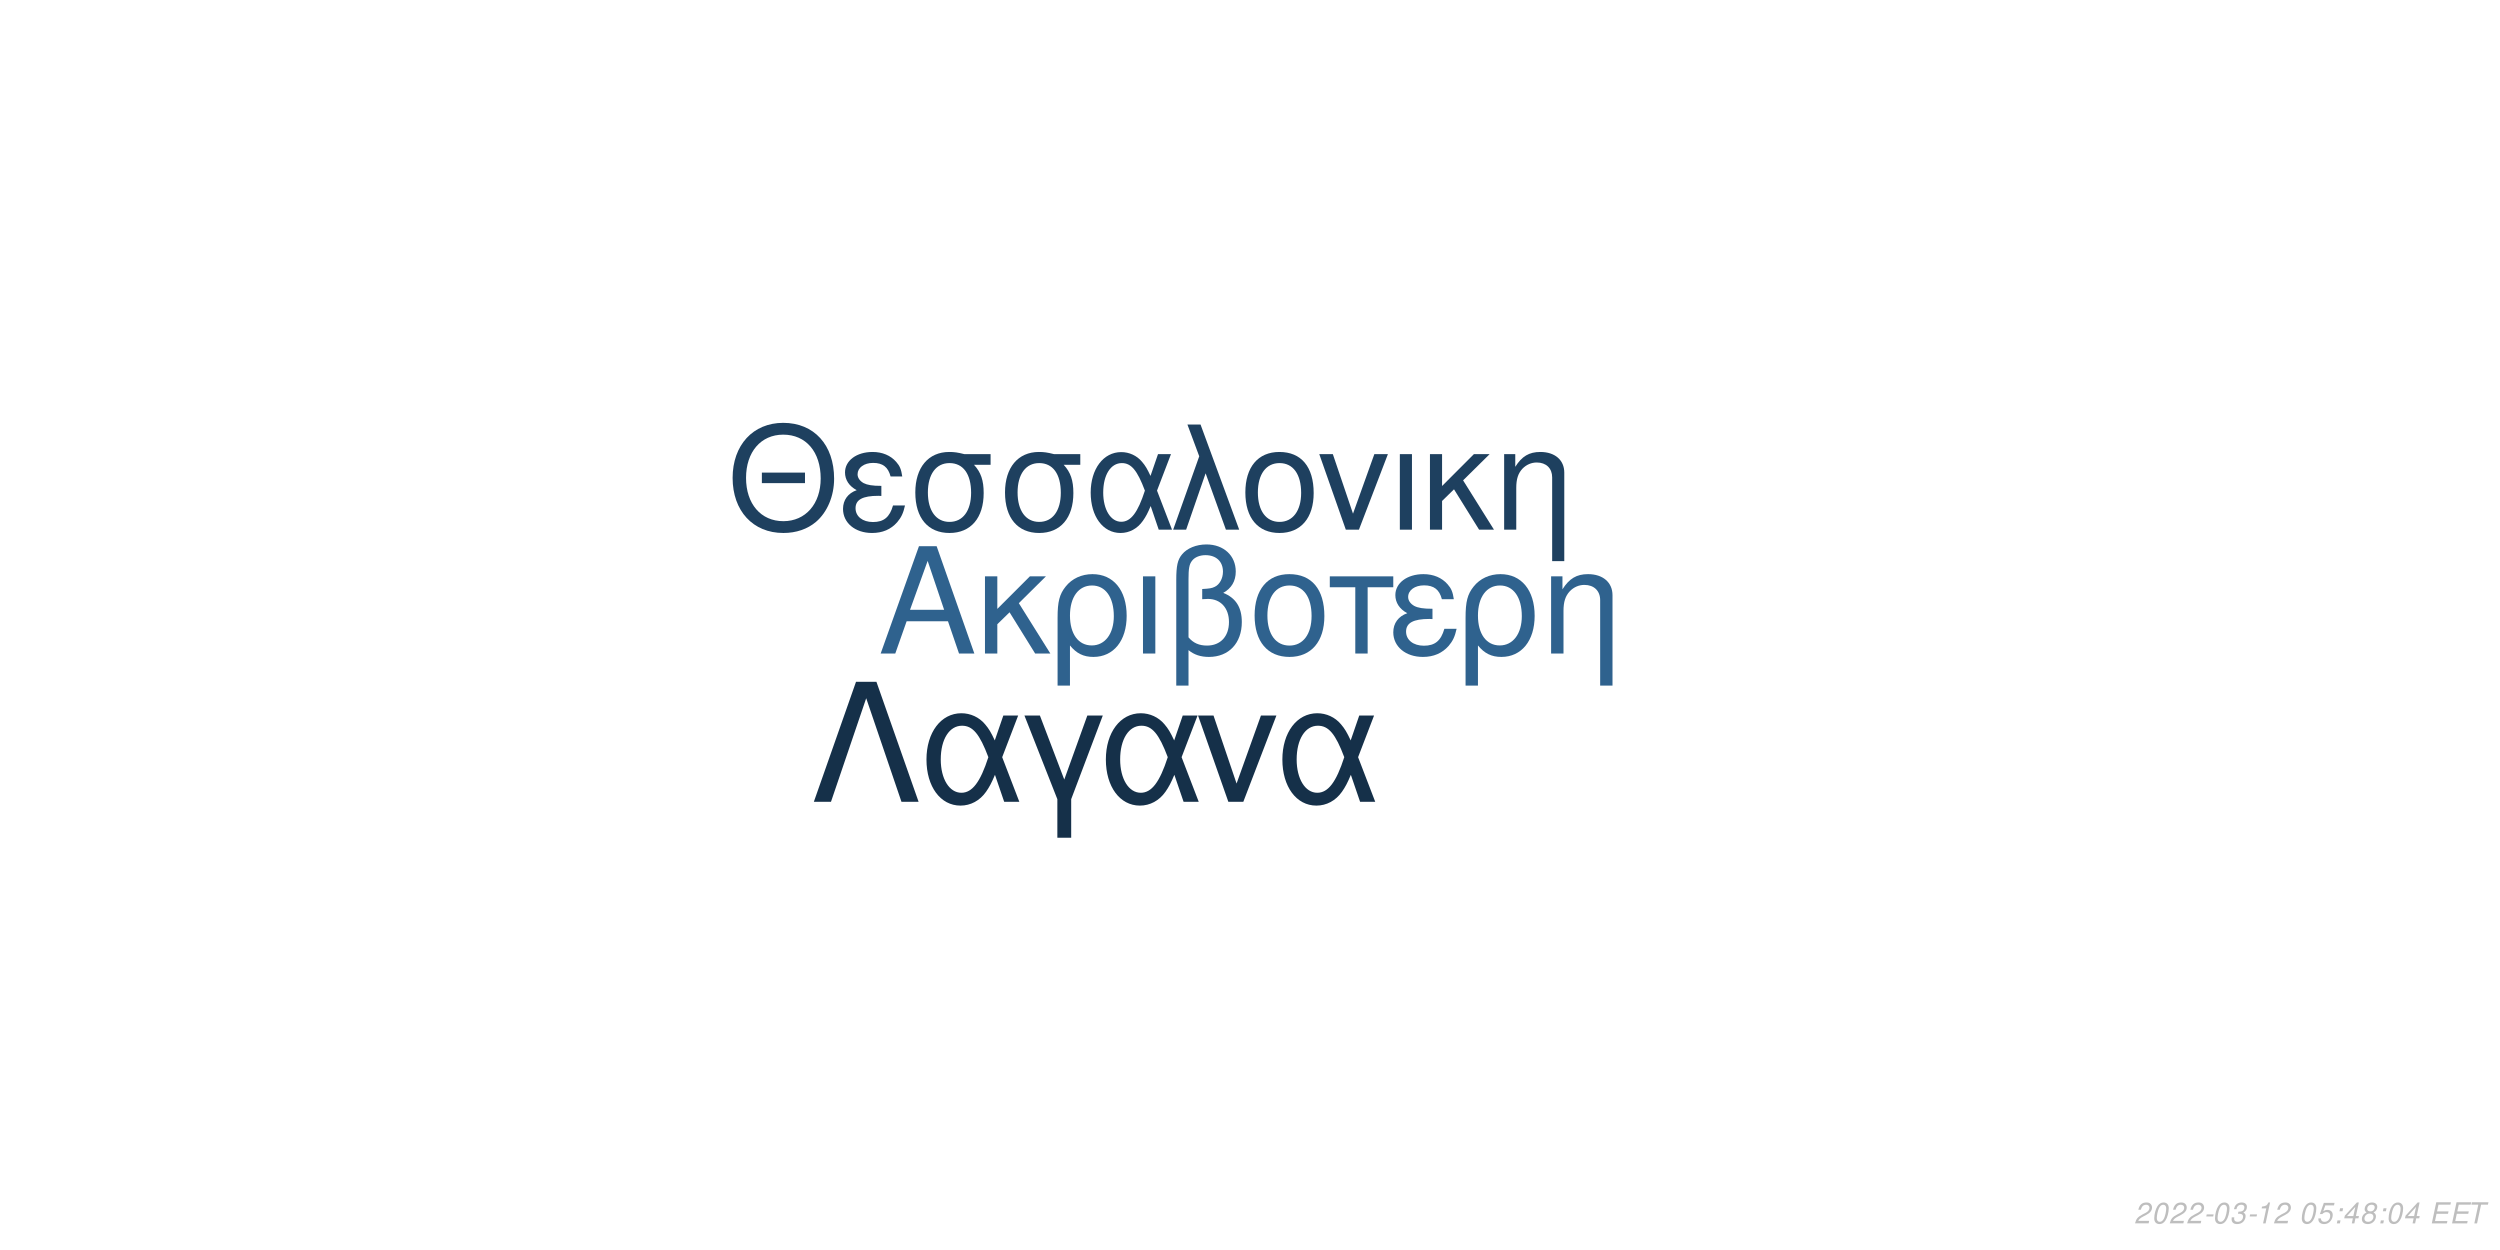
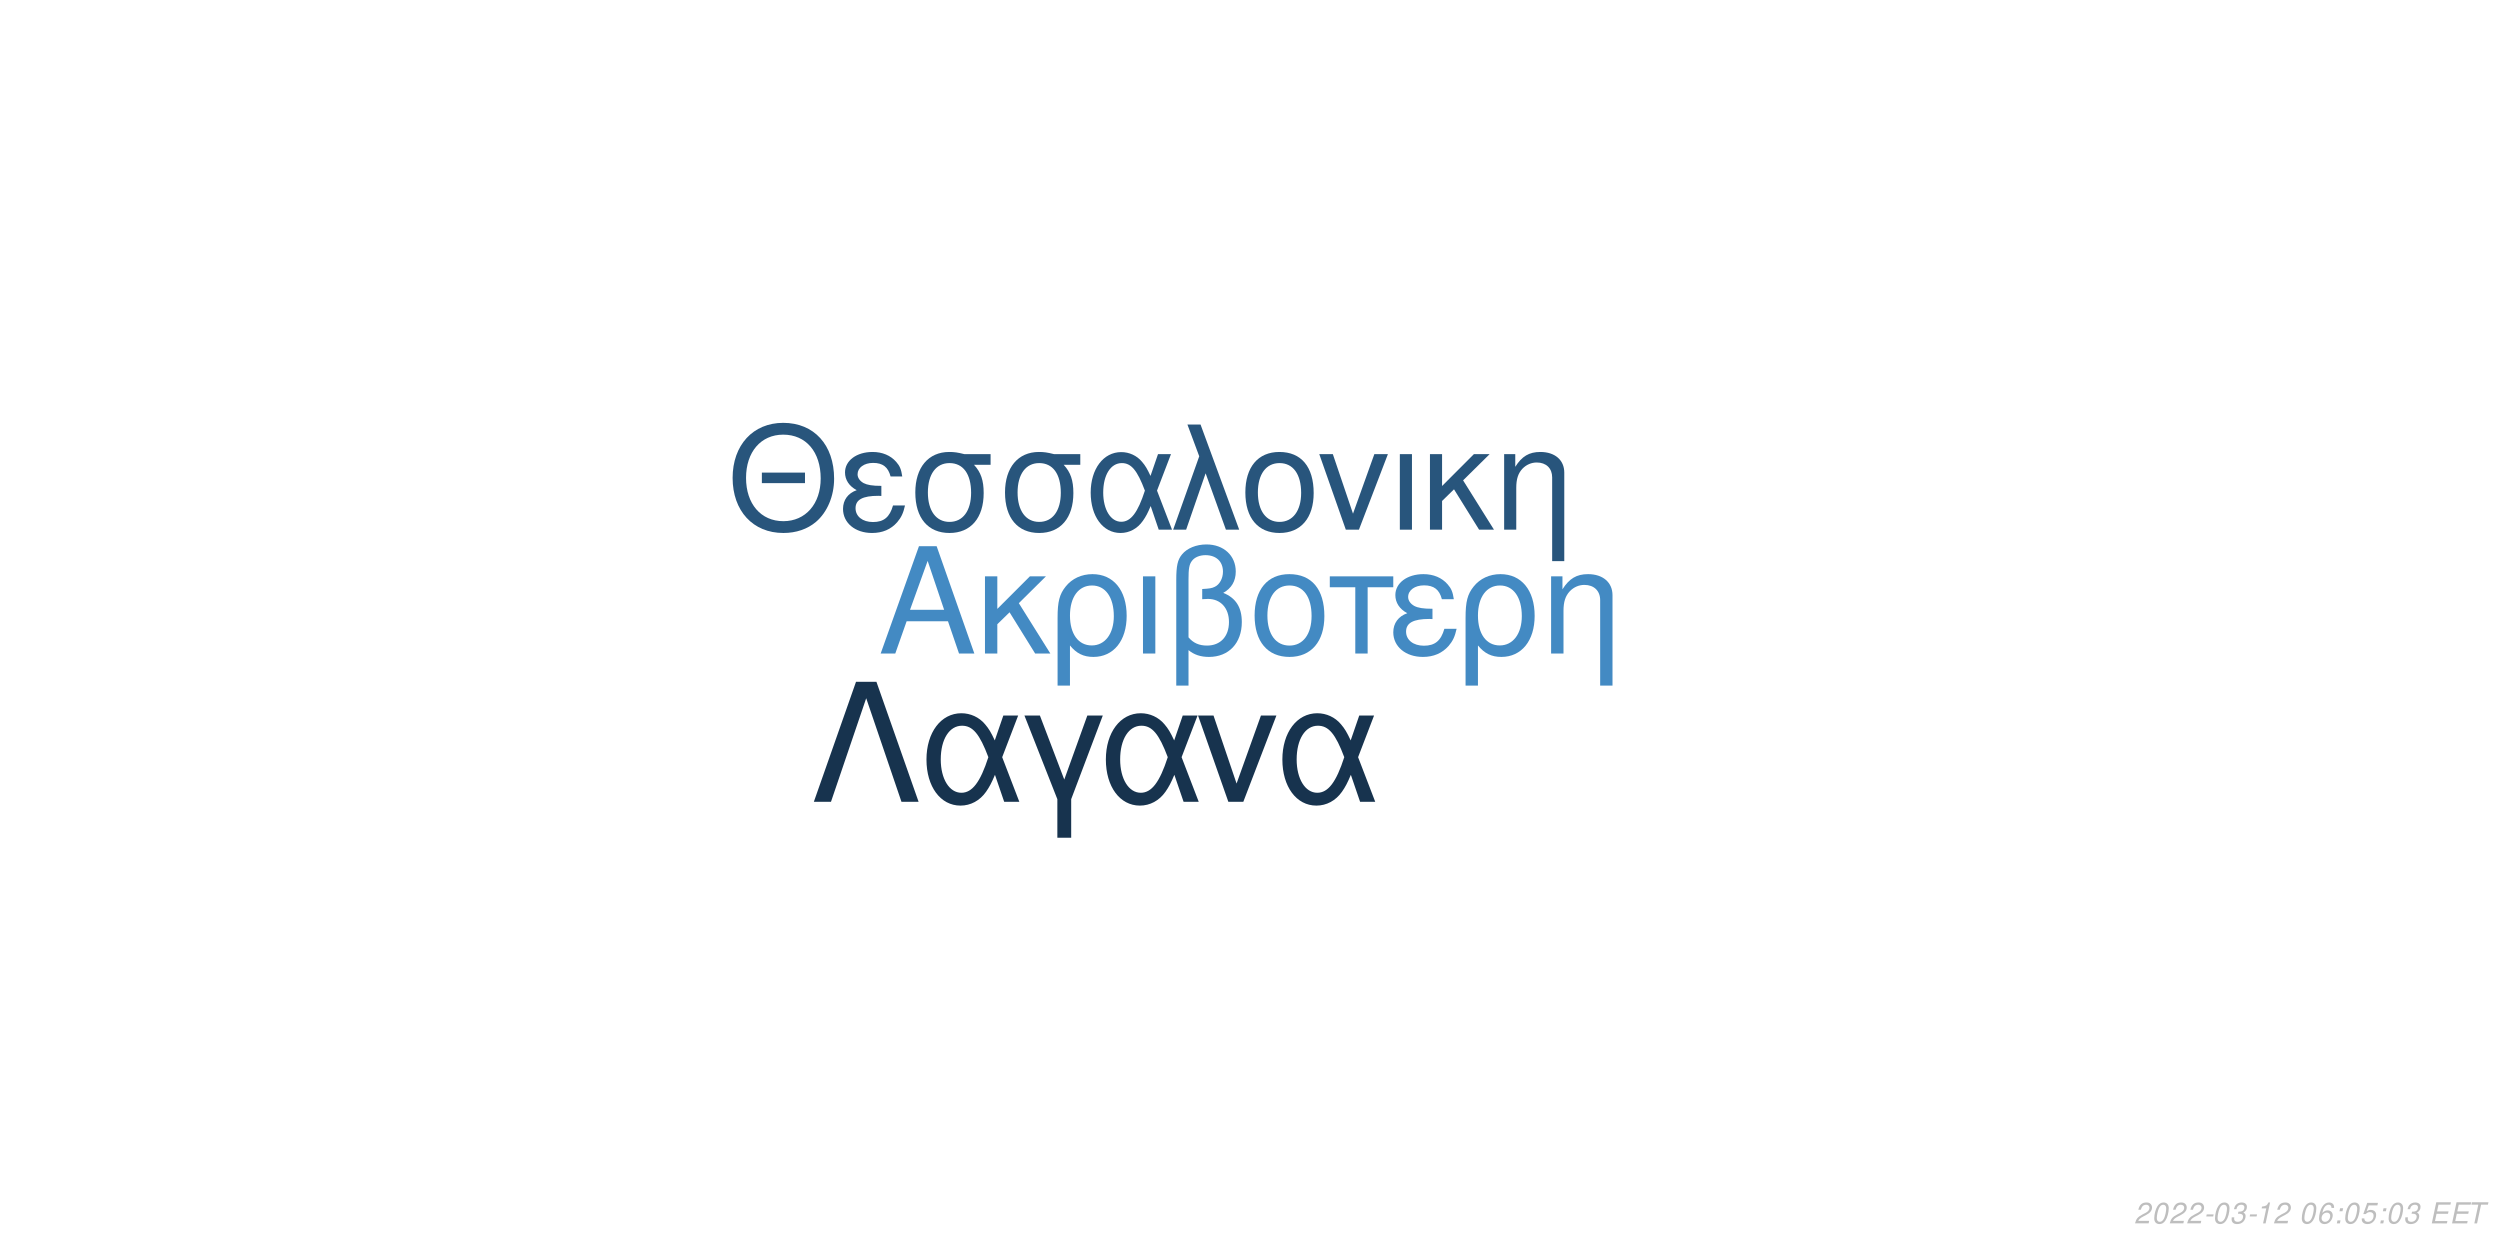
<svg xmlns="http://www.w3.org/2000/svg" xmlns:xlink="http://www.w3.org/1999/xlink" width="864pt" height="432pt" viewBox="0 0 864 432" version="1.1">
  <defs>
    <g>
      <symbol overflow="visible" id="glyph0-0">
        <path style="stroke:none;" d="" />
      </symbol>
      <symbol overflow="visible" id="glyph0-1">
        <path style="stroke:none;" d="M 24.125 -11.141 L 27.938 0 L 33.234 0 L 20.203 -37.094 L 14.094 -37.094 L 0.859 0 L 5.906 0 L 9.828 -11.141 Z M 22.797 -15.109 L 11 -15.109 L 17.094 -32.016 Z M 22.797 -15.109 " />
      </symbol>
      <symbol overflow="visible" id="glyph0-2">
        <path style="stroke:none;" d="M 7.172 -15.422 L 7.172 -26.672 L 2.906 -26.672 L 2.906 0 L 7.172 0 L 7.172 -10.125 L 11.406 -14.25 L 20.25 0 L 25.5 0 L 14.609 -17.406 L 23.969 -26.672 L 18.422 -26.672 Z M 7.172 -15.422 " />
      </symbol>
      <symbol overflow="visible" id="glyph0-3">
        <path style="stroke:none;" d="M 3 11.094 L 7.281 11.094 L 7.281 -2.797 C 9.516 -0.047 11.953 1.172 15.375 1.172 C 22.344 1.172 26.875 -4.422 26.875 -13.031 C 26.875 -21.891 22.297 -27.438 15.062 -27.438 C 11.297 -27.438 7.984 -25.906 5.797 -23.156 C 3.672 -20.516 3 -17.969 3 -12.359 Z M 14.906 -23.516 C 19.547 -23.516 22.438 -19.438 22.438 -12.922 C 22.438 -6.812 19.391 -2.797 14.812 -2.797 C 10.172 -2.797 7.281 -6.766 7.281 -13.125 C 7.281 -19.484 10.234 -23.516 14.906 -23.516 Z M 14.906 -23.516 " />
      </symbol>
      <symbol overflow="visible" id="glyph0-4">
        <path style="stroke:none;" d="M 3.516 0 L 7.781 0 L 7.781 -26.672 L 3.516 -26.672 Z M 3.516 0 " />
      </symbol>
      <symbol overflow="visible" id="glyph0-5">
        <path style="stroke:none;" d="M 4.016 11.094 L 8.25 11.094 L 8.25 -1.172 C 10.172 0.406 12.422 1.172 15.312 1.172 C 22.188 1.172 26.672 -3.609 26.672 -10.891 C 26.672 -15.984 24.578 -19.234 20.25 -20.969 C 23.109 -22.547 24.578 -25.031 24.578 -28.344 C 24.578 -33.844 20.406 -37.703 14.453 -37.703 C 10.938 -37.703 7.734 -36.391 6 -34.25 C 4.484 -32.422 4.016 -30.328 4.016 -25.391 Z M 8.25 -25.656 C 8.25 -29.359 8.5 -30.844 9.469 -32.062 C 10.375 -33.281 12.156 -34 14.094 -34 C 17.812 -34 20.156 -31.812 20.156 -28.297 C 20.156 -25.953 18.984 -23.812 17.297 -23.047 C 16.281 -22.547 15.469 -22.438 12.984 -22.297 L 12.984 -18.781 C 13.734 -18.828 14.344 -18.875 14.969 -18.875 C 19.344 -18.875 22.234 -15.719 22.234 -10.891 C 22.234 -5.906 19.281 -2.75 14.656 -2.75 C 11.953 -2.75 9.922 -3.609 8.25 -5.594 Z M 8.25 -25.656 " />
      </symbol>
      <symbol overflow="visible" id="glyph0-6">
        <path style="stroke:none;" d="M 14.094 -27.438 C 6.562 -27.438 2.094 -22.094 2.094 -13.125 C 2.094 -4.125 6.562 1.172 14.141 1.172 C 21.672 1.172 26.203 -4.172 26.203 -12.922 C 26.203 -22.188 21.828 -27.438 14.094 -27.438 Z M 14.141 -23.516 C 18.938 -23.516 21.781 -19.594 21.781 -12.984 C 21.781 -6.672 18.828 -2.75 14.141 -2.75 C 9.422 -2.75 6.516 -6.672 6.516 -13.125 C 6.516 -19.594 9.422 -23.516 14.141 -23.516 Z M 14.141 -23.516 " />
      </symbol>
      <symbol overflow="visible" id="glyph0-7">
        <path style="stroke:none;" d="M 7.891 0 L 12.156 0 L 12.156 -22.906 L 21.016 -22.906 L 21.016 -26.672 L -0.922 -26.672 L -0.922 -22.906 L 7.891 -22.906 Z M 7.891 0 " />
      </symbol>
      <symbol overflow="visible" id="glyph0-8">
        <path style="stroke:none;" d="M 14.562 -15.469 C 11.344 -15.469 9.562 -15.781 8.297 -16.438 C 6.922 -17.203 6.156 -18.328 6.156 -19.547 C 6.156 -21.891 8.453 -23.562 11.656 -23.562 C 15.062 -23.562 16.953 -22.094 17.812 -18.781 L 21.938 -18.781 C 21.578 -21.266 21.062 -22.5 19.797 -23.922 C 17.812 -26.203 14.906 -27.438 11.453 -27.438 C 5.797 -27.438 1.734 -24.375 1.734 -20.203 C 1.734 -17.609 3.156 -15.375 5.859 -13.938 C 2.797 -12.875 1.016 -10.484 1.016 -7.328 C 1.016 -2.391 5.297 1.172 11.25 1.172 C 14.969 1.172 17.906 -0.109 20.156 -2.641 C 21.578 -4.328 22.297 -5.797 22.906 -8.547 L 18.672 -8.547 C 17.5 -4.422 15.422 -2.703 11.609 -2.703 C 7.938 -2.703 5.438 -4.688 5.438 -7.578 C 5.438 -10.578 7.938 -11.953 13.484 -11.953 C 13.641 -11.953 14.094 -11.953 14.562 -11.906 Z M 14.562 -15.469 " />
      </symbol>
      <symbol overflow="visible" id="glyph0-9">
        <path style="stroke:none;" d="M 3.562 -26.672 L 3.562 0 L 7.844 0 L 7.844 -14.703 C 7.844 -17.906 8.5 -19.891 10.031 -21.531 C 11.406 -22.953 13.188 -23.719 15.062 -23.719 C 18.375 -23.719 20.516 -21.672 20.516 -18.469 L 20.516 11.094 L 24.781 11.094 L 24.781 -20.156 C 24.781 -24.578 21.469 -27.438 16.328 -27.438 C 12.359 -27.438 9.828 -25.906 7.484 -22.188 L 7.484 -26.672 Z M 3.562 -26.672 " />
      </symbol>
      <symbol overflow="visible" id="glyph1-0">
        <path style="stroke:none;" d="" />
      </symbol>
      <symbol overflow="visible" id="glyph1-1">
        <path style="stroke:none;" d="M 26.859 -19.734 L 11.953 -19.734 L 11.953 -16.094 L 26.859 -16.094 Z M 19.328 -36.922 C 8.922 -36.922 1.844 -29.25 1.844 -17.891 C 1.844 -6.484 8.875 1.141 19.391 1.141 C 23.812 1.141 27.703 -0.203 30.641 -2.688 C 34.578 -6.031 36.922 -11.656 36.922 -17.594 C 36.922 -29.297 30 -36.922 19.328 -36.922 Z M 19.328 -32.844 C 27.203 -32.844 32.281 -26.906 32.281 -17.688 C 32.281 -8.922 27.062 -2.938 19.391 -2.938 C 11.609 -2.938 6.484 -8.922 6.484 -17.891 C 6.484 -26.859 11.609 -32.844 19.328 -32.844 Z M 19.328 -32.844 " />
      </symbol>
      <symbol overflow="visible" id="glyph1-2">
        <path style="stroke:none;" d="M 14.25 -15.141 C 11.109 -15.141 9.375 -15.453 8.125 -16.094 C 6.781 -16.844 6.031 -17.938 6.031 -19.141 C 6.031 -21.422 8.266 -23.078 11.406 -23.078 C 14.75 -23.078 16.594 -21.625 17.438 -18.391 L 21.469 -18.391 C 21.125 -20.828 20.625 -22.031 19.391 -23.422 C 17.438 -25.656 14.594 -26.859 11.219 -26.859 C 5.688 -26.859 1.688 -23.875 1.688 -19.781 C 1.688 -17.234 3.094 -15.047 5.734 -13.656 C 2.734 -12.609 1 -10.266 1 -7.172 C 1 -2.344 5.188 1.141 11.016 1.141 C 14.656 1.141 17.547 -0.094 19.734 -2.594 C 21.125 -4.234 21.828 -5.688 22.422 -8.375 L 18.281 -8.375 C 17.141 -4.328 15.094 -2.641 11.359 -2.641 C 7.766 -2.641 5.328 -4.578 5.328 -7.422 C 5.328 -10.359 7.766 -11.703 13.203 -11.703 C 13.359 -11.703 13.797 -11.703 14.25 -11.656 Z M 14.25 -15.141 " />
      </symbol>
      <symbol overflow="visible" id="glyph1-3">
        <path style="stroke:none;" d="M 29 -26.109 L 19.938 -26.109 C 17.594 -26.703 16.438 -26.859 14.703 -26.859 C 7.469 -26.859 2.984 -21.469 2.984 -12.859 C 2.984 -4.031 7.375 1.141 14.797 1.141 C 22.172 1.141 26.609 -4.078 26.609 -12.656 C 26.609 -17.047 25.656 -19.828 23.266 -22.422 L 29 -22.422 Z M 14.797 -23.016 C 19.531 -23.016 22.266 -19.234 22.266 -12.75 C 22.266 -6.531 19.438 -2.688 14.797 -2.688 C 10.172 -2.688 7.328 -6.531 7.328 -12.859 C 7.328 -19.188 10.172 -23.016 14.797 -23.016 Z M 14.797 -23.016 " />
      </symbol>
      <symbol overflow="visible" id="glyph1-4">
        <path style="stroke:none;" d="M 29.344 -26.109 L 24.859 -26.109 L 22.266 -18.578 C 21.125 -21.031 20.484 -22.125 19.328 -23.469 C 17.547 -25.609 14.906 -26.812 12.156 -26.812 C 5.984 -26.812 1.594 -20.984 1.594 -12.812 C 1.594 -4.578 5.828 1.141 11.906 1.141 C 14.953 1.141 17.734 -0.344 19.625 -3.047 C 20.672 -4.531 21.281 -5.688 22.328 -8.172 L 25.109 0 L 29.703 0 L 24.516 -13.5 Z M 20.328 -13.5 C 17.891 -5.922 15.453 -2.734 12.156 -2.734 C 8.516 -2.734 5.922 -6.922 5.922 -12.812 C 5.922 -18.938 8.516 -23.016 12.359 -23.016 C 15.594 -23.016 17.688 -20.531 20.328 -13.5 Z M 20.328 -13.5 " />
      </symbol>
      <symbol overflow="visible" id="glyph1-5">
        <path style="stroke:none;" d="M 1.094 0 L 5.578 0 L 12.312 -19.484 L 19.328 0 L 23.922 0 L 10.562 -36.328 L 6.031 -36.328 L 10.109 -25.359 Z M 1.094 0 " />
      </symbol>
      <symbol overflow="visible" id="glyph1-6">
        <path style="stroke:none;" d="M 13.797 -26.859 C 6.422 -26.859 2.047 -21.625 2.047 -12.859 C 2.047 -4.031 6.422 1.141 13.859 1.141 C 21.234 1.141 25.656 -4.078 25.656 -12.656 C 25.656 -21.719 21.375 -26.859 13.797 -26.859 Z M 13.859 -23.016 C 18.531 -23.016 21.328 -19.188 21.328 -12.703 C 21.328 -6.531 18.438 -2.688 13.859 -2.688 C 9.219 -2.688 6.375 -6.531 6.375 -12.859 C 6.375 -19.188 9.219 -23.016 13.859 -23.016 Z M 13.859 -23.016 " />
      </symbol>
      <symbol overflow="visible" id="glyph1-7">
        <path style="stroke:none;" d="M 14.297 0 L 24.312 -26.109 L 19.625 -26.109 L 12.25 -5.531 L 5.281 -26.109 L 0.594 -26.109 L 9.766 0 Z M 14.297 0 " />
      </symbol>
      <symbol overflow="visible" id="glyph1-8">
        <path style="stroke:none;" d="M 3.438 0 L 7.625 0 L 7.625 -26.109 L 3.438 -26.109 Z M 3.438 0 " />
      </symbol>
      <symbol overflow="visible" id="glyph1-9">
        <path style="stroke:none;" d="M 7.031 -15.094 L 7.031 -26.109 L 2.844 -26.109 L 2.844 0 L 7.031 0 L 7.031 -9.922 L 11.156 -13.953 L 19.828 0 L 24.969 0 L 14.297 -17.047 L 23.469 -26.109 L 18.031 -26.109 Z M 7.031 -15.094 " />
      </symbol>
      <symbol overflow="visible" id="glyph1-10">
        <path style="stroke:none;" d="M 3.484 -26.109 L 3.484 0 L 7.672 0 L 7.672 -14.406 C 7.672 -17.547 8.328 -19.484 9.812 -21.078 C 11.156 -22.469 12.906 -23.219 14.75 -23.219 C 17.984 -23.219 20.078 -21.234 20.078 -18.094 L 20.078 10.859 L 24.266 10.859 L 24.266 -19.734 C 24.266 -24.062 21.031 -26.859 16 -26.859 C 12.109 -26.859 9.609 -25.359 7.328 -21.719 L 7.328 -26.109 Z M 3.484 -26.109 " />
      </symbol>
      <symbol overflow="visible" id="glyph2-0">
        <path style="stroke:none;" d="" />
      </symbol>
      <symbol overflow="visible" id="glyph2-1">
        <path style="stroke:none;" d="M 22.531 -41.484 L 15.484 -41.484 L 0.906 0 L 6.828 0 L 19 -35.797 L 31.188 0 L 37.109 0 Z M 22.531 -41.484 " />
      </symbol>
      <symbol overflow="visible" id="glyph2-2">
        <path style="stroke:none;" d="M 33.516 -29.812 L 28.391 -29.812 L 25.438 -21.219 C 24.125 -24.016 23.391 -25.266 22.078 -26.797 C 20.031 -29.25 17.016 -30.609 13.891 -30.609 C 6.828 -30.609 1.828 -23.953 1.828 -14.625 C 1.828 -5.234 6.656 1.312 13.594 1.312 C 17.078 1.312 20.266 -0.391 22.422 -3.469 C 23.609 -5.172 24.297 -6.484 25.5 -9.328 L 28.688 0 L 33.922 0 L 28 -15.422 Z M 23.219 -15.422 C 20.422 -6.766 17.641 -3.125 13.891 -3.125 C 9.734 -3.125 6.766 -7.906 6.766 -14.625 C 6.766 -21.625 9.734 -26.297 14.109 -26.297 C 17.812 -26.297 20.203 -23.453 23.219 -15.422 Z M 23.219 -15.422 " />
      </symbol>
      <symbol overflow="visible" id="glyph2-3">
        <path style="stroke:none;" d="M 12.062 12.406 L 16.844 12.406 L 16.844 -0.906 L 27.766 -29.812 L 22.422 -29.812 L 14.453 -7.688 L 6.031 -29.812 L 0.688 -29.812 L 12.062 -0.906 Z M 12.062 12.406 " />
      </symbol>
      <symbol overflow="visible" id="glyph2-4">
        <path style="stroke:none;" d="M 16.328 0 L 27.766 -29.812 L 22.422 -29.812 L 14 -6.312 L 6.031 -29.812 L 0.688 -29.812 L 11.156 0 Z M 16.328 0 " />
      </symbol>
      <symbol overflow="visible" id="glyph3-0">
        <path style="stroke:none;" d="" />
      </symbol>
      <symbol overflow="visible" id="glyph3-1">
        <path style="stroke:none;" d="M 5.234 -0.875 L 1.469 -0.875 C 1.641 -1.375 2.203 -1.891 3.109 -2.344 L 4.234 -2.938 C 5.562 -3.625 6.219 -4.469 6.219 -5.484 C 6.219 -5.938 6.062 -6.359 5.797 -6.656 C 5.469 -7.047 4.984 -7.234 4.312 -7.234 C 2.766 -7.234 1.891 -6.453 1.484 -4.734 L 2.375 -4.734 C 2.484 -5.188 2.609 -5.484 2.797 -5.75 C 3.094 -6.203 3.609 -6.453 4.188 -6.453 C 4.891 -6.453 5.344 -6.031 5.344 -5.375 C 5.344 -4.703 4.859 -4.094 4.016 -3.656 L 2.984 -3.125 C 1.234 -2.188 0.797 -1.656 0.344 -0.016 L 5.047 -0.016 Z M 5.234 -0.875 " />
      </symbol>
      <symbol overflow="visible" id="glyph3-2">
        <path style="stroke:none;" d="M 4.203 -7.234 C 3.375 -7.234 2.688 -6.812 2.125 -5.984 C 1.484 -5.047 0.984 -3.188 0.984 -1.734 C 0.984 -1.109 1.172 -0.562 1.484 -0.266 C 1.797 0.047 2.281 0.234 2.766 0.234 C 3.625 0.234 4.281 -0.156 4.859 -1.016 C 5.516 -1.953 6 -3.797 6 -5.266 C 6 -6.5 5.328 -7.234 4.203 -7.234 Z M 4.094 -6.453 C 4.734 -6.453 5.125 -5.984 5.125 -5.156 C 5.125 -4.203 4.781 -2.625 4.406 -1.812 C 3.984 -0.938 3.516 -0.547 2.875 -0.547 C 2.25 -0.547 1.875 -1.031 1.875 -1.828 C 1.875 -2.797 2.203 -4.344 2.594 -5.203 C 2.984 -6.047 3.453 -6.453 4.094 -6.453 Z M 4.094 -6.453 " />
      </symbol>
      <symbol overflow="visible" id="glyph3-3">
        <path style="stroke:none;" d="M 3.516 -3.125 L 1.125 -3.125 L 0.969 -2.406 L 3.359 -2.406 Z M 3.516 -3.125 " />
      </symbol>
      <symbol overflow="visible" id="glyph3-4">
        <path style="stroke:none;" d="M 2.922 -3.312 C 3.125 -3.344 3.234 -3.344 3.375 -3.344 C 4.203 -3.344 4.688 -3 4.688 -2.406 C 4.688 -1.312 3.906 -0.547 2.781 -0.547 C 2.047 -0.547 1.594 -0.938 1.594 -1.562 C 1.594 -1.719 1.609 -1.844 1.656 -2.094 L 0.766 -2.094 C 0.734 -1.797 0.719 -1.641 0.719 -1.469 C 0.719 -0.375 1.406 0.234 2.641 0.234 C 3.547 0.234 4.297 -0.078 4.812 -0.656 C 5.266 -1.156 5.562 -1.875 5.562 -2.547 C 5.562 -3.125 5.344 -3.453 4.797 -3.734 C 5.641 -4.234 6.016 -4.844 6.016 -5.734 C 6.016 -6.656 5.312 -7.234 4.203 -7.234 C 3.375 -7.234 2.672 -6.938 2.188 -6.375 C 1.891 -6.031 1.703 -5.641 1.516 -4.906 L 2.391 -4.906 C 2.5 -5.359 2.594 -5.594 2.734 -5.812 C 3.047 -6.234 3.516 -6.453 4.078 -6.453 C 4.734 -6.453 5.141 -6.125 5.141 -5.578 C 5.141 -5.188 5.016 -4.797 4.797 -4.547 C 4.516 -4.234 4 -4.062 3.266 -4.062 L 3.078 -4.062 Z M 2.922 -3.312 " />
      </symbol>
      <symbol overflow="visible" id="glyph3-5">
        <path style="stroke:none;" d="M 3.703 -5.188 L 2.594 0 L 3.469 0 L 5.016 -7.234 L 4.438 -7.234 C 3.906 -6.156 3.688 -6.016 2.234 -5.812 L 2.109 -5.188 Z M 3.703 -5.188 " />
      </symbol>
      <symbol overflow="visible" id="glyph3-6">
        <path style="stroke:none;" d="" />
      </symbol>
      <symbol overflow="visible" id="glyph3-7">
-         <path style="stroke:none;" d="M 6.297 -7.094 L 2.594 -7.094 L 1.234 -3.234 L 2.047 -3.234 C 2.656 -3.766 2.938 -3.906 3.531 -3.906 C 4.328 -3.906 4.797 -3.453 4.797 -2.688 C 4.797 -1.438 3.969 -0.547 2.828 -0.547 C 2.031 -0.547 1.609 -0.938 1.578 -1.734 L 0.703 -1.734 L 0.703 -1.516 C 0.703 -0.938 0.844 -0.547 1.188 -0.266 C 1.562 0.062 2.078 0.234 2.703 0.234 C 3.656 0.234 4.391 -0.156 4.984 -0.922 C 5.422 -1.5 5.672 -2.234 5.672 -2.953 C 5.672 -4 4.938 -4.672 3.812 -4.672 C 3.328 -4.672 2.906 -4.547 2.406 -4.234 L 3.109 -6.219 L 6.109 -6.219 Z M 6.297 -7.094 " />
+         <path style="stroke:none;" d="M 6.125 -5.344 L 6.141 -5.625 C 6.141 -6.609 5.453 -7.234 4.391 -7.234 C 3.438 -7.234 2.641 -6.719 2.016 -5.703 C 1.422 -4.781 0.938 -2.953 0.938 -1.688 C 0.938 -0.516 1.688 0.234 2.859 0.234 C 3.703 0.234 4.438 -0.156 5 -0.875 C 5.406 -1.422 5.672 -2.156 5.672 -2.766 C 5.672 -3.812 4.969 -4.5 3.906 -4.5 C 3.234 -4.5 2.672 -4.234 2.094 -3.625 C 2.406 -5.375 3.234 -6.453 4.25 -6.453 C 4.703 -6.453 5.062 -6.234 5.172 -5.844 C 5.203 -5.719 5.234 -5.578 5.25 -5.344 Z M 3.656 -3.734 C 4.344 -3.734 4.797 -3.281 4.797 -2.625 C 4.797 -1.469 3.984 -0.547 2.984 -0.547 C 2.297 -0.547 1.812 -1.047 1.812 -1.766 C 1.812 -2.859 2.625 -3.734 3.656 -3.734 Z M 3.656 -3.734 " />
      </symbol>
      <symbol overflow="visible" id="glyph3-8">
        <path style="stroke:none;" d="M 2.359 -1.031 L 1.312 -1.031 L 1.094 0 L 2.141 0 Z M 3.266 -5.234 L 2.219 -5.234 L 2 -4.203 L 3.047 -4.203 Z M 3.266 -5.234 " />
      </symbol>
      <symbol overflow="visible" id="glyph3-9">
-         <path style="stroke:none;" d="M 3.625 -1.75 L 3.266 0 L 4.141 0 L 4.516 -1.75 L 5.562 -1.75 L 5.734 -2.531 L 4.688 -2.531 L 5.688 -7.234 L 5.016 -7.234 L 0.844 -2.672 L 0.641 -1.75 Z M 3.797 -2.531 L 1.594 -2.531 L 4.469 -5.703 Z M 3.797 -2.531 " />
+         <path style="stroke:none;" d="M 6.297 -7.094 L 2.594 -7.094 L 1.234 -3.234 L 2.047 -3.234 C 2.656 -3.766 2.938 -3.906 3.531 -3.906 C 4.328 -3.906 4.797 -3.453 4.797 -2.688 C 4.797 -1.438 3.969 -0.547 2.828 -0.547 C 2.031 -0.547 1.609 -0.938 1.578 -1.734 L 0.703 -1.734 L 0.703 -1.516 C 0.703 -0.938 0.844 -0.547 1.188 -0.266 C 1.562 0.062 2.078 0.234 2.703 0.234 C 3.656 0.234 4.391 -0.156 4.984 -0.922 C 5.422 -1.5 5.672 -2.234 5.672 -2.953 C 5.672 -4 4.938 -4.672 3.812 -4.672 C 3.328 -4.672 2.906 -4.547 2.406 -4.234 L 3.109 -6.219 L 6.109 -6.219 Z M 6.297 -7.094 " />
      </symbol>
      <symbol overflow="visible" id="glyph3-10">
-         <path style="stroke:none;" d="M 4.766 -3.797 C 5.078 -3.969 5.234 -4.078 5.438 -4.234 C 5.812 -4.594 6.062 -5.172 6.062 -5.734 C 6.062 -6.625 5.344 -7.234 4.266 -7.234 C 2.812 -7.234 1.703 -6.219 1.703 -4.875 C 1.703 -4.406 1.875 -4.125 2.359 -3.812 C 1.297 -3.312 0.75 -2.516 0.75 -1.469 C 0.75 -0.438 1.547 0.234 2.812 0.234 C 3.656 0.234 4.359 -0.094 4.938 -0.734 C 5.359 -1.234 5.609 -1.859 5.609 -2.438 C 5.609 -3.047 5.312 -3.516 4.766 -3.797 Z M 4.109 -6.453 C 4.797 -6.453 5.188 -6.125 5.188 -5.578 C 5.188 -5.266 5.062 -4.922 4.859 -4.672 C 4.562 -4.312 4.188 -4.156 3.656 -4.156 C 2.984 -4.156 2.594 -4.453 2.594 -4.984 C 2.594 -5.859 3.203 -6.453 4.109 -6.453 Z M 3.453 -3.406 C 4.234 -3.406 4.734 -2.984 4.734 -2.312 C 4.734 -1.312 3.922 -0.547 2.875 -0.547 C 2.125 -0.547 1.625 -0.969 1.625 -1.625 C 1.625 -2.609 2.438 -3.406 3.453 -3.406 Z M 3.453 -3.406 " />
+         <path style="stroke:none;" d="M 2.547 -3.312 L 6.5 -3.312 L 6.688 -4.141 L 2.719 -4.141 L 3.219 -6.469 L 7.344 -6.469 L 7.516 -7.297 L 2.453 -7.297 L 0.906 0 L 6.125 0 L 6.297 -0.812 L 2.016 -0.812 Z M 2.547 -3.312 " />
      </symbol>
      <symbol overflow="visible" id="glyph3-11">
-         <path style="stroke:none;" d="M 2.547 -3.312 L 6.5 -3.312 L 6.688 -4.141 L 2.719 -4.141 L 3.219 -6.469 L 7.344 -6.469 L 7.516 -7.297 L 2.453 -7.297 L 0.906 0 L 6.125 0 L 6.297 -0.812 L 2.016 -0.812 Z M 2.547 -3.312 " />
-       </symbol>
-       <symbol overflow="visible" id="glyph3-12">
        <path style="stroke:none;" d="M 4.938 -6.469 L 7.312 -6.469 L 7.484 -7.297 L 1.75 -7.297 L 1.578 -6.469 L 3.984 -6.469 L 2.609 0 L 3.547 0 Z M 4.938 -6.469 " />
      </symbol>
    </g>
  </defs>
  <g id="surface1">
    <rect x="0" y="0" width="864" height="432" style="fill:rgb(100%,100%,100%);fill-opacity:1;stroke:none;" />
-     <g style="fill:rgb(18.431%,38.431%,55.686%);fill-opacity:1;">
+     <g style="fill:rgb(26.275%,54.118%,76.471%);fill-opacity:1;">
      <use xlink:href="#glyph0-1" x="303.5" y="225.861" />
      <use xlink:href="#glyph0-2" x="337.5" y="225.861" />
      <use xlink:href="#glyph0-3" x="362.5" y="225.861" />
      <use xlink:href="#glyph0-4" x="391.5" y="225.861" />
      <use xlink:href="#glyph0-5" x="402.5" y="225.861" />
      <use xlink:href="#glyph0-6" x="431.5" y="225.861" />
      <use xlink:href="#glyph0-7" x="460.5" y="225.861" />
      <use xlink:href="#glyph0-8" x="480.5" y="225.861" />
      <use xlink:href="#glyph0-3" x="503.5" y="225.861" />
      <use xlink:href="#glyph0-9" x="532.5" y="225.861" />
    </g>
-     <g style="fill:rgb(11.765%,25.098%,37.255%);fill-opacity:1;">
+     <g style="fill:rgb(15.686%,33.333%,48.627%);fill-opacity:1;">
      <use xlink:href="#glyph1-1" x="251.348" y="183.058" />
      <use xlink:href="#glyph1-2" x="290.348" y="183.058" />
      <use xlink:href="#glyph1-3" x="313.348" y="183.058" />
      <use xlink:href="#glyph1-3" x="344.348" y="183.058" />
      <use xlink:href="#glyph1-4" x="375.348" y="183.058" />
      <use xlink:href="#glyph1-5" x="404.348" y="183.058" />
      <use xlink:href="#glyph1-6" x="428.348" y="183.058" />
      <use xlink:href="#glyph1-7" x="455.348" y="183.058" />
      <use xlink:href="#glyph1-8" x="480.348" y="183.058" />
      <use xlink:href="#glyph1-9" x="491.348" y="183.058" />
      <use xlink:href="#glyph1-10" x="516.348" y="183.058" />
    </g>
-     <g style="fill:rgb(8.235%,18.824%,28.627%);fill-opacity:1;">
+     <g style="fill:rgb(9.02%,20%,30.588%);fill-opacity:1;">
      <use xlink:href="#glyph2-1" x="280.359" y="277.105" />
      <use xlink:href="#glyph2-2" x="318.359" y="277.105" />
      <use xlink:href="#glyph2-3" x="353.359" y="277.105" />
      <use xlink:href="#glyph2-2" x="380.359" y="277.105" />
      <use xlink:href="#glyph2-4" x="413.359" y="277.105" />
      <use xlink:href="#glyph2-2" x="441.359" y="277.105" />
    </g>
    <g style="fill:rgb(74.51%,74.51%,74.51%);fill-opacity:1;">
      <use xlink:href="#glyph3-1" x="737.52" y="422.81" />
      <use xlink:href="#glyph3-2" x="743.52" y="422.81" />
      <use xlink:href="#glyph3-1" x="749.52" y="422.81" />
      <use xlink:href="#glyph3-1" x="755.52" y="422.81" />
      <use xlink:href="#glyph3-3" x="761.52" y="422.81" />
      <use xlink:href="#glyph3-2" x="764.52" y="422.81" />
      <use xlink:href="#glyph3-4" x="770.52" y="422.81" />
      <use xlink:href="#glyph3-3" x="776.52" y="422.81" />
      <use xlink:href="#glyph3-5" x="779.52" y="422.81" />
      <use xlink:href="#glyph3-1" x="785.52" y="422.81" />
      <use xlink:href="#glyph3-6" x="791.52" y="422.81" />
      <use xlink:href="#glyph3-2" x="794.52" y="422.81" />
      <use xlink:href="#glyph3-7" x="800.52" y="422.81" />
      <use xlink:href="#glyph3-8" x="806.52" y="422.81" />
-       <use xlink:href="#glyph3-9" x="809.52" y="422.81" />
-       <use xlink:href="#glyph3-10" x="815.52" y="422.81" />
+       <use xlink:href="#glyph3-2" x="809.52" y="422.81" />
+       <use xlink:href="#glyph3-9" x="815.52" y="422.81" />
      <use xlink:href="#glyph3-8" x="821.52" y="422.81" />
      <use xlink:href="#glyph3-2" x="824.52" y="422.81" />
-       <use xlink:href="#glyph3-9" x="830.52" y="422.81" />
+       <use xlink:href="#glyph3-4" x="830.52" y="422.81" />
      <use xlink:href="#glyph3-6" x="836.52" y="422.81" />
-       <use xlink:href="#glyph3-11" x="839.52" y="422.81" />
-       <use xlink:href="#glyph3-11" x="846.52" y="422.81" />
-       <use xlink:href="#glyph3-12" x="852.52" y="422.81" />
+       <use xlink:href="#glyph3-10" x="839.52" y="422.81" />
+       <use xlink:href="#glyph3-10" x="846.52" y="422.81" />
+       <use xlink:href="#glyph3-11" x="852.52" y="422.81" />
    </g>
  </g>
</svg>
